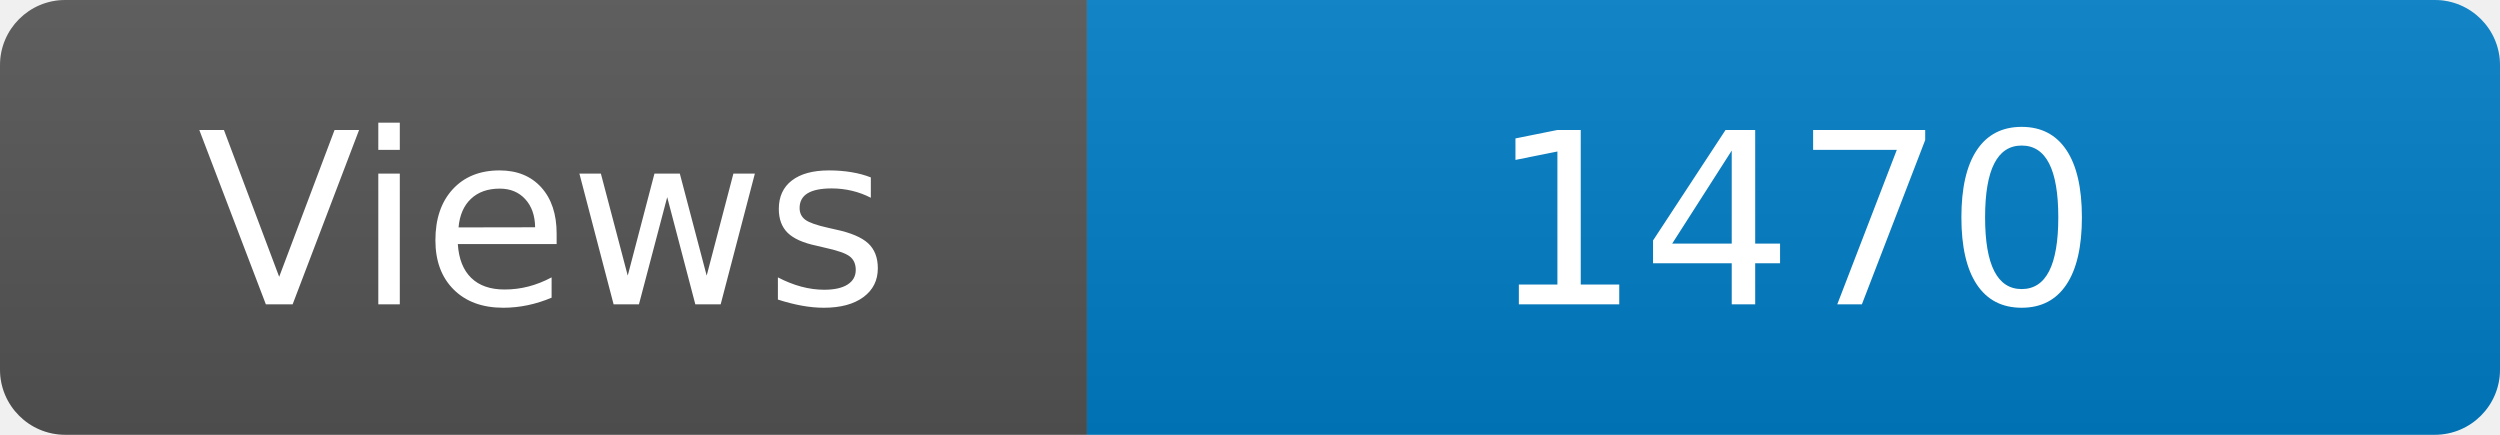
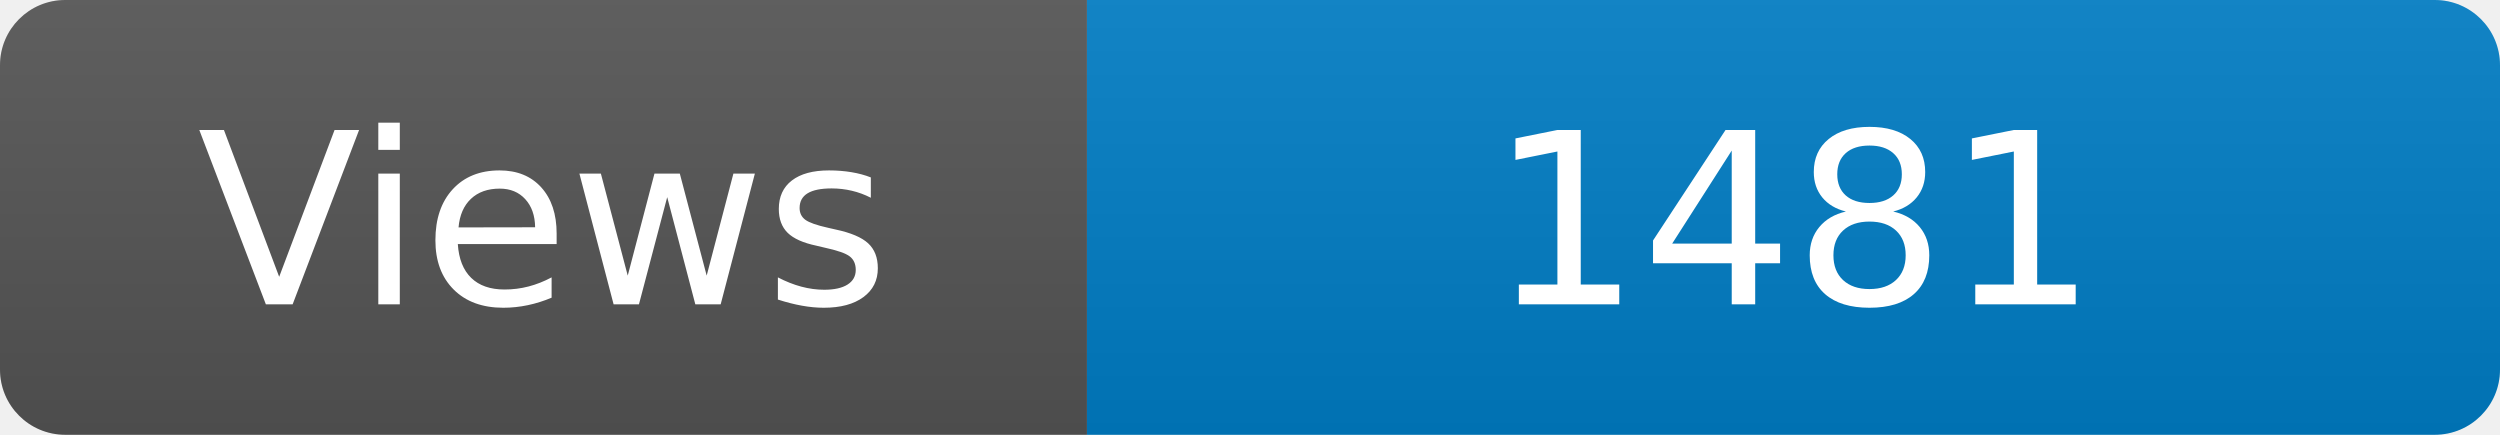
<svg xmlns="http://www.w3.org/2000/svg" width="115" height="20" role="img" aria-label="Maintained?: yes">
  <linearGradient id="s" x2="0" y2="100%">
    <stop offset="0" stop-color="#bbb" stop-opacity=".1" />
    <stop offset="1" stop-opacity=".1" />
  </linearGradient>
  <clipPath id="r">
    <rect width="115" height="20" rx="3" fill="#fff" />
  </clipPath>
  <g clip-path="url(#r)">
    <rect width="50" height="20" fill="#555" />
    <rect x="50" width="160" height="20" fill="#007ec6" />
    <rect width="115" height="20" fill="url(#s)" />
  </g>
  <g fill="#fff" text-anchor="middle" font-family="Verdana,Geneva,DejaVu Sans,sans-serif" font-size="110">
    <text x="250" y="140" transform="scale(.1)" fill="#fff">Views</text>
-     <text x="825" y="140" transform="scale(.1)" fill="#fff">1470</text>
+     <text x="825" y="140" transform="scale(.1)" fill="#fff">1481</text>
  </g>
</svg>
